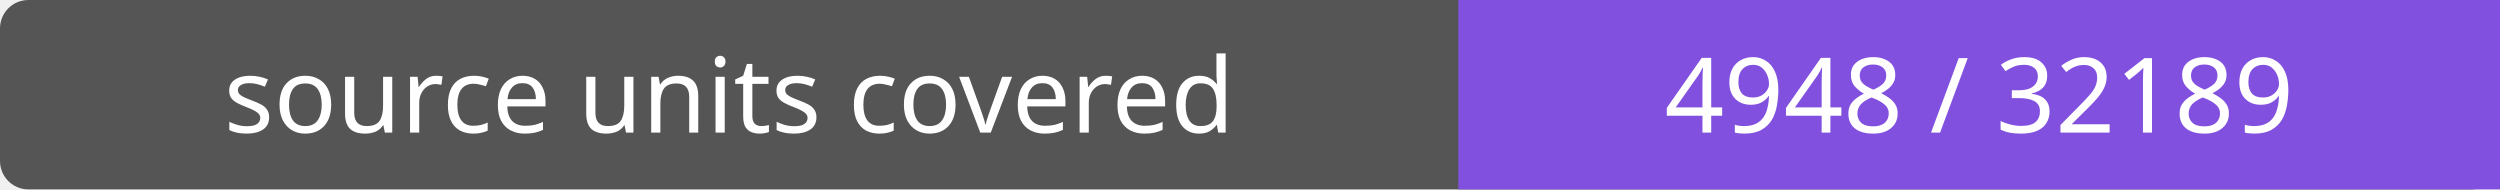
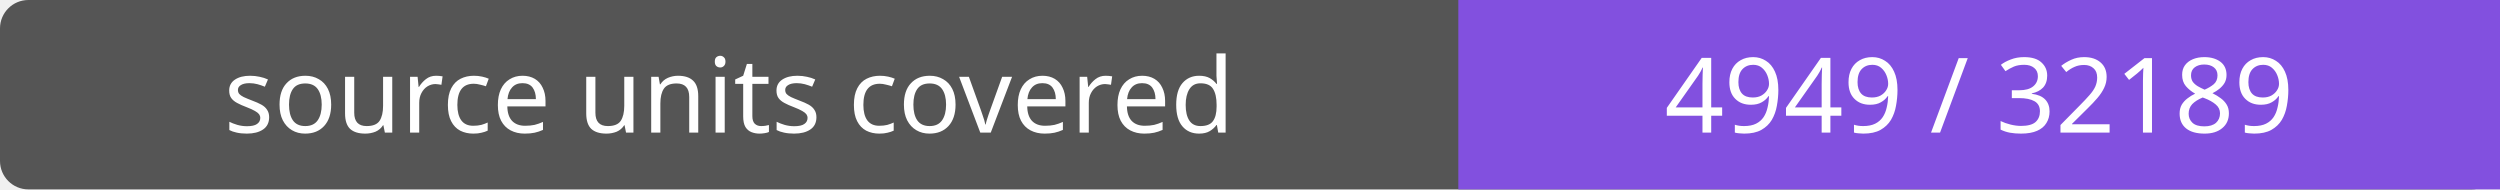
- <svg xmlns="http://www.w3.org/2000/svg" width="264" height="20" role="img" aria-label="source units covered: 4948 / 32189">
+ <svg xmlns="http://www.w3.org/2000/svg" width="264" height="20" role="img" aria-label="source units covered: 4949 / 32189">
  <rect width="264" height="20" rx="3" fill="#555" />
  <path fill="#8250df" d="M154 0h110v20H154z" />
  <g fill="#fff" text-anchor="middle" font-family="Verdana,sans-serif" font-size="11">
    <text x="77.0" y="14">source units covered</text>
-     <text x="209.0" y="14">4948 / 32189</text>
+     <text x="209.0" y="14">4949 / 32189</text>
  </g>
</svg>
